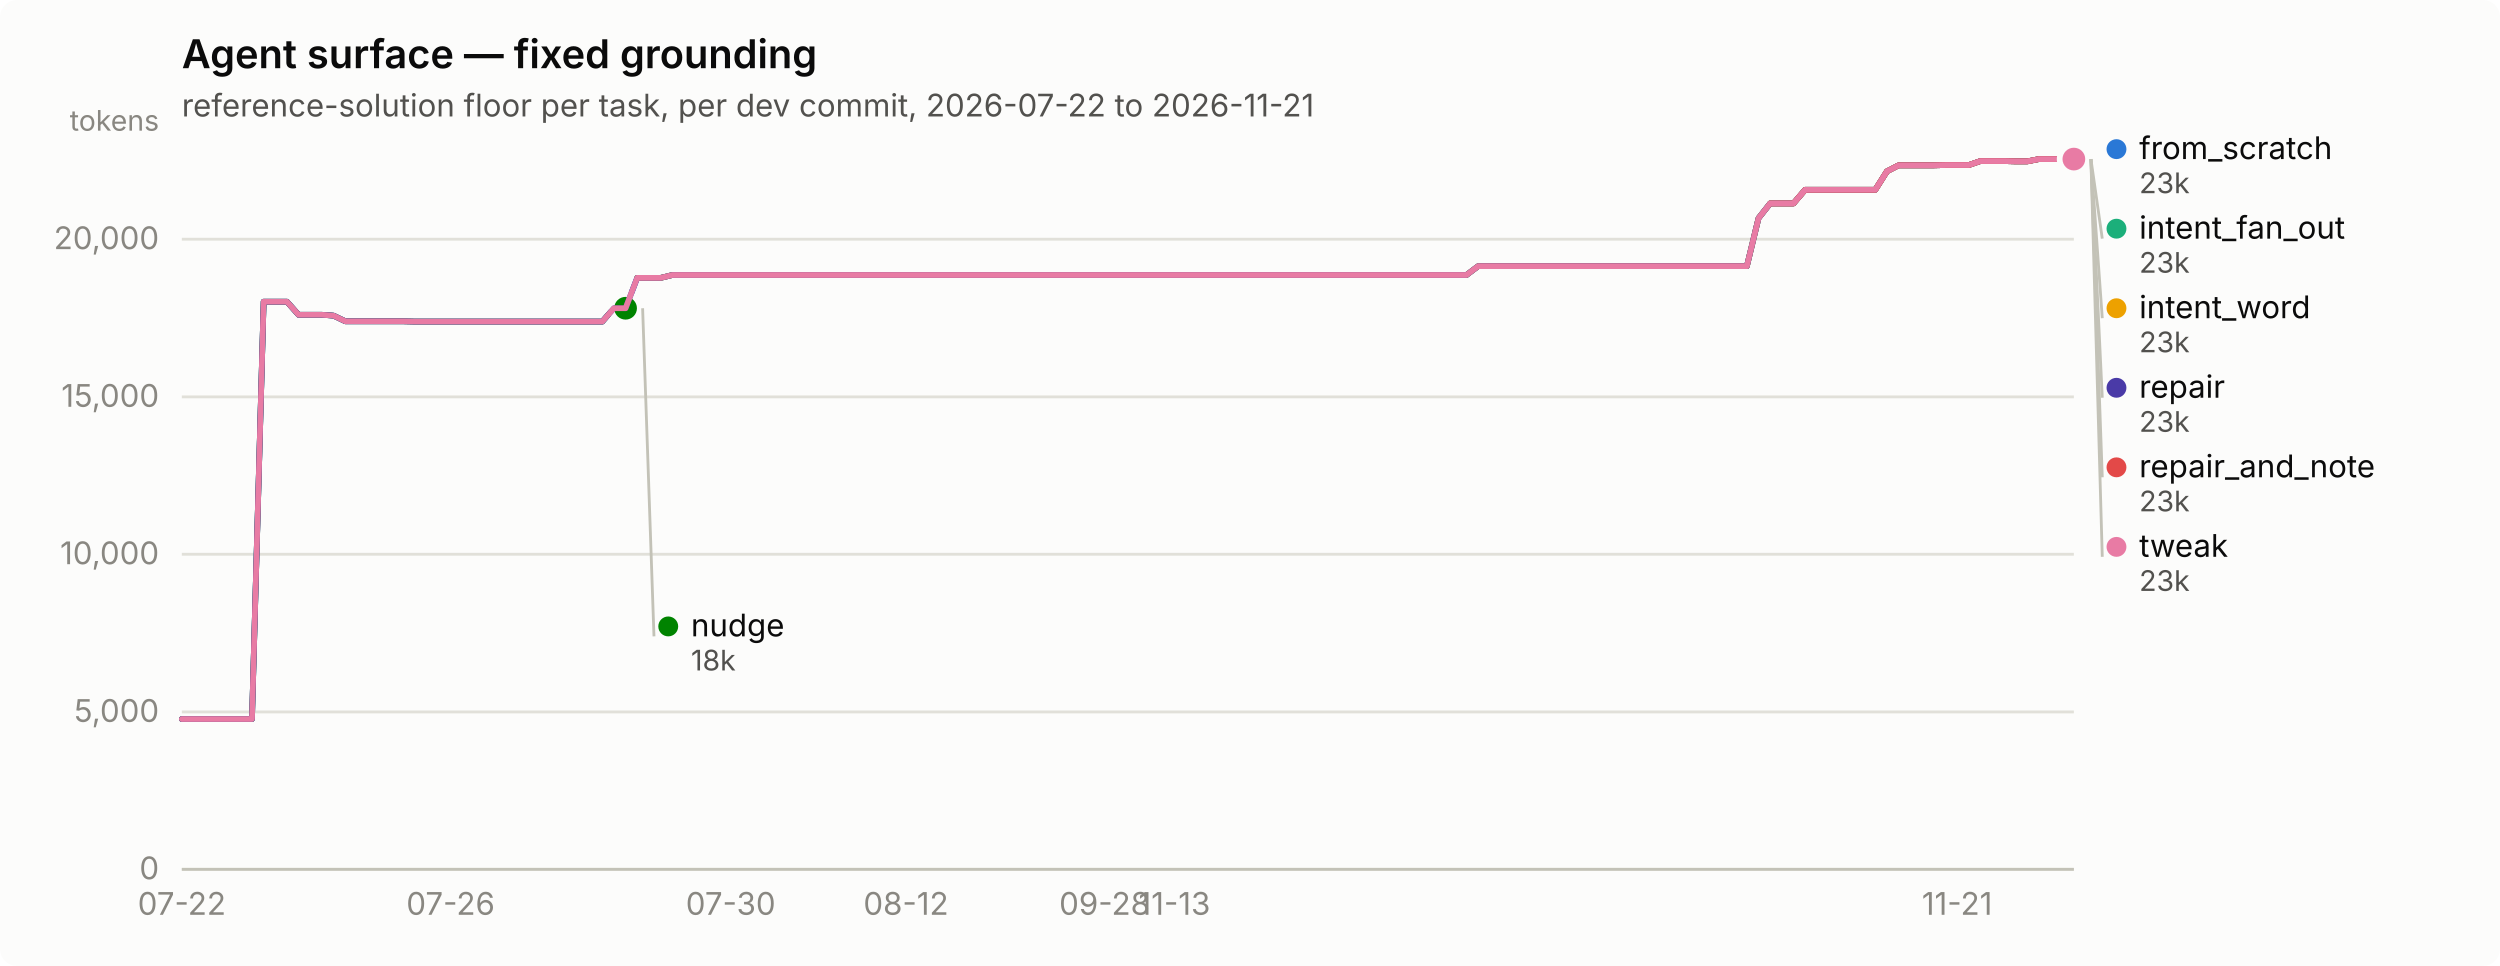
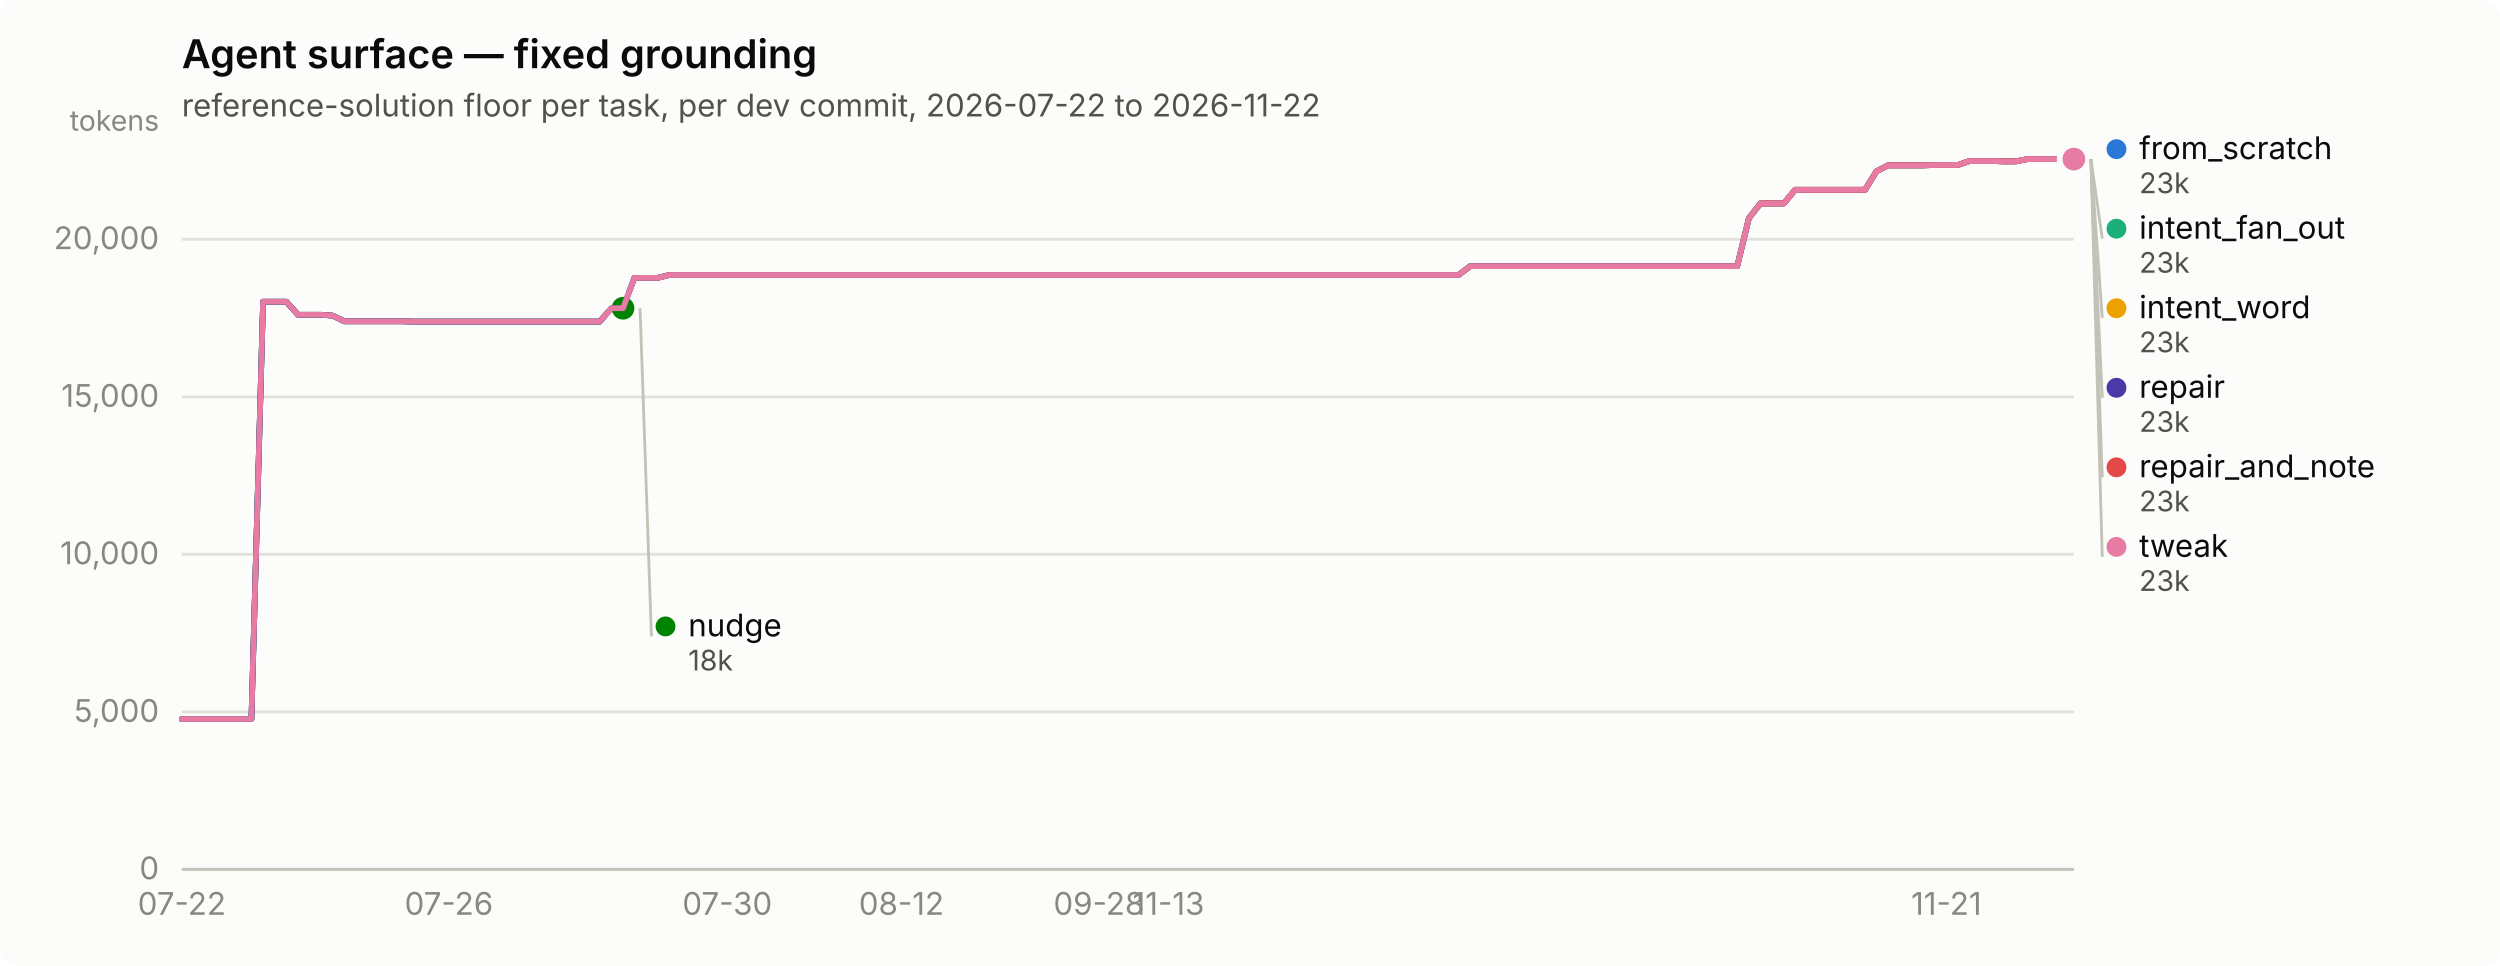
<svg xmlns="http://www.w3.org/2000/svg" width="880" height="340" viewBox="0 0 880 340" role="img" aria-label="Agent surface — fixed grounding">
  <rect width="880" height="340" rx="6" fill="#fcfcfb" />
  <text x="64" y="24" font-family="system-ui, -apple-system, &quot;Segoe UI&quot;, sans-serif" font-size="14" font-weight="600" fill="#0b0b0b">Agent surface — fixed grounding</text>
-   <text x="64" y="41" font-family="system-ui, -apple-system, &quot;Segoe UI&quot;, sans-serif" font-size="11" fill="#52514e">reference-solution floor per task, per dev commit, 2026-07-22 to 2026-11-21</text>
+   <text x="64" y="41" font-family="system-ui, -apple-system, &quot;Segoe UI&quot;, sans-serif" font-size="11" fill="#52514e">reference-solution floor per task, per dev commit, 2026-07-22 to 2026-11-22</text>
  <line x1="64" y1="306.0" x2="730" y2="306.0" stroke="#e1e0d9" stroke-width="1" />
  <text x="56" y="309.5" text-anchor="end" font-family="system-ui, -apple-system, &quot;Segoe UI&quot;, sans-serif" font-size="11" style="font-variant-numeric: tabular-nums" fill="#898781">0</text>
  <line x1="64" y1="250.6" x2="730" y2="250.6" stroke="#e1e0d9" stroke-width="1" />
  <text x="56" y="254.1" text-anchor="end" font-family="system-ui, -apple-system, &quot;Segoe UI&quot;, sans-serif" font-size="11" style="font-variant-numeric: tabular-nums" fill="#898781">5,000</text>
  <line x1="64" y1="195.1" x2="730" y2="195.1" stroke="#e1e0d9" stroke-width="1" />
  <text x="56" y="198.6" text-anchor="end" font-family="system-ui, -apple-system, &quot;Segoe UI&quot;, sans-serif" font-size="11" style="font-variant-numeric: tabular-nums" fill="#898781">10,000</text>
  <line x1="64" y1="139.7" x2="730" y2="139.7" stroke="#e1e0d9" stroke-width="1" />
  <text x="56" y="143.2" text-anchor="end" font-family="system-ui, -apple-system, &quot;Segoe UI&quot;, sans-serif" font-size="11" style="font-variant-numeric: tabular-nums" fill="#898781">15,000</text>
  <line x1="64" y1="84.2" x2="730" y2="84.2" stroke="#e1e0d9" stroke-width="1" />
  <text x="56" y="87.7" text-anchor="end" font-family="system-ui, -apple-system, &quot;Segoe UI&quot;, sans-serif" font-size="11" style="font-variant-numeric: tabular-nums" fill="#898781">20,000</text>
  <text x="56" y="46" text-anchor="end" font-family="system-ui, -apple-system, &quot;Segoe UI&quot;, sans-serif" font-size="10" fill="#898781">tokens</text>
  <line x1="64" y1="306" x2="730" y2="306" stroke="#c3c2b7" stroke-width="1" />
  <text x="64.0" y="322" text-anchor="middle" font-family="system-ui, -apple-system, &quot;Segoe UI&quot;, sans-serif" font-size="11" style="font-variant-numeric: tabular-nums" fill="#898781">07-22</text>
-   <text x="158.6" y="322" text-anchor="middle" font-family="system-ui, -apple-system, &quot;Segoe UI&quot;, sans-serif" font-size="11" style="font-variant-numeric: tabular-nums" fill="#898781">07-26</text>
-   <text x="257.2" y="322" text-anchor="middle" font-family="system-ui, -apple-system, &quot;Segoe UI&quot;, sans-serif" font-size="11" style="font-variant-numeric: tabular-nums" fill="#898781">07-30</text>
-   <text x="318.9" y="322" text-anchor="middle" font-family="system-ui, -apple-system, &quot;Segoe UI&quot;, sans-serif" font-size="11" style="font-variant-numeric: tabular-nums" fill="#898781">08-12</text>
-   <text x="388.8" y="322" text-anchor="middle" font-family="system-ui, -apple-system, &quot;Segoe UI&quot;, sans-serif" font-size="11" style="font-variant-numeric: tabular-nums" fill="#898781">09-28</text>
-   <text x="413.4" y="322" text-anchor="middle" font-family="system-ui, -apple-system, &quot;Segoe UI&quot;, sans-serif" font-size="11" style="font-variant-numeric: tabular-nums" fill="#898781">11-13</text>
-   <text x="688.9" y="322" text-anchor="middle" font-family="system-ui, -apple-system, &quot;Segoe UI&quot;, sans-serif" font-size="11" style="font-variant-numeric: tabular-nums" fill="#898781">11-21</text>
-   <path d="M64.0,253.1 L68.1,253.1 L72.2,253.1 L76.3,253.1 L80.4,253.1 L84.6,253.1 L88.7,253.1 L92.8,106.2 L96.9,106.2 L101.0,106.2 L105.1,110.8 L109.2,110.8 L113.3,110.8 L117.4,111.1 L121.6,113.1 L125.7,113.1 L129.8,113.1 L133.9,113.1 L138.0,113.1 L142.1,113.1 L146.2,113.2 L150.3,113.2 L154.4,113.2 L158.6,113.2 L162.7,113.2 L166.8,113.2 L170.9,113.2 L175.0,113.2 L179.1,113.2 L183.2,113.2 L187.3,113.2 L191.4,113.2 L195.6,113.2 L199.7,113.2 L203.8,113.2 L207.9,113.2 L212.0,113.2 L216.1,108.5 L220.2,108.5 L224.3,97.8 L228.4,97.8 L232.6,97.8 L236.7,96.8 L240.8,96.8 L244.9,96.8 L249.0,96.8 L253.1,96.8 L257.2,96.8 L261.3,96.8 L265.4,96.8 L269.6,96.8 L273.7,96.8 L277.8,96.8 L281.9,96.8 L286.0,96.8 L290.1,96.8 L294.2,96.8 L298.3,96.8 L302.4,96.8 L306.6,96.8 L310.7,96.8 L314.8,96.8 L318.9,96.8 L323.0,96.8 L327.1,96.8 L331.2,96.8 L335.3,96.8 L339.4,96.8 L343.6,96.8 L347.7,96.8 L351.8,96.8 L355.9,96.8 L360.0,96.8 L364.1,96.8 L368.2,96.8 L372.3,96.8 L376.4,96.8 L380.6,96.8 L384.7,96.8 L388.8,96.8 L392.9,96.8 L397.0,96.8 L401.1,96.8 L405.2,96.8 L409.3,96.8 L413.4,96.8 L417.6,96.8 L421.7,96.8 L425.8,96.8 L429.9,96.8 L434.0,96.8 L438.1,96.8 L442.2,96.8 L446.3,96.8 L450.4,96.8 L454.6,96.8 L458.7,96.8 L462.8,96.8 L466.9,96.8 L471.0,96.8 L475.1,96.8 L479.2,96.8 L483.3,96.8 L487.4,96.8 L491.6,96.8 L495.7,96.8 L499.8,96.8 L503.9,96.8 L508.0,96.8 L512.1,96.8 L516.2,96.8 L520.3,93.7 L524.4,93.7 L528.6,93.7 L532.7,93.7 L536.8,93.7 L540.9,93.7 L545.0,93.7 L549.1,93.7 L553.2,93.7 L557.3,93.7 L561.4,93.7 L565.6,93.7 L569.7,93.7 L573.8,93.7 L577.9,93.7 L582.0,93.7 L586.1,93.7 L590.2,93.7 L594.3,93.7 L598.4,93.7 L602.6,93.7 L606.7,93.7 L610.8,93.7 L614.9,93.7 L619.0,76.8 L623.1,71.6 L627.2,71.6 L631.3,71.6 L635.4,66.8 L639.6,66.8 L643.7,66.8 L647.8,66.8 L651.9,66.8 L656.0,66.8 L660.1,66.8 L664.2,60.3 L668.3,58.2 L672.4,58.2 L676.6,58.2 L680.7,58.2 L684.8,58.1 L688.9,58.1 L693.0,58.1 L697.1,56.7 L701.2,56.7 L705.3,56.7 L709.4,56.8 L713.6,56.8 L717.7,56.0 L721.8,56.0 L725.9,56.0 L730.0,56.0" fill="none" stroke="#2a78d6" stroke-width="2" stroke-linejoin="round" stroke-linecap="round" />
+   <text x="158.0" y="322" text-anchor="middle" font-family="system-ui, -apple-system, &quot;Segoe UI&quot;, sans-serif" font-size="11" style="font-variant-numeric: tabular-nums" fill="#898781">07-26</text>
+   <text x="256.0" y="322" text-anchor="middle" font-family="system-ui, -apple-system, &quot;Segoe UI&quot;, sans-serif" font-size="11" style="font-variant-numeric: tabular-nums" fill="#898781">07-30</text>
+   <text x="317.3" y="322" text-anchor="middle" font-family="system-ui, -apple-system, &quot;Segoe UI&quot;, sans-serif" font-size="11" style="font-variant-numeric: tabular-nums" fill="#898781">08-12</text>
+   <text x="386.8" y="322" text-anchor="middle" font-family="system-ui, -apple-system, &quot;Segoe UI&quot;, sans-serif" font-size="11" style="font-variant-numeric: tabular-nums" fill="#898781">09-28</text>
+   <text x="411.3" y="322" text-anchor="middle" font-family="system-ui, -apple-system, &quot;Segoe UI&quot;, sans-serif" font-size="11" style="font-variant-numeric: tabular-nums" fill="#898781">11-13</text>
+   <text x="685.1" y="322" text-anchor="middle" font-family="system-ui, -apple-system, &quot;Segoe UI&quot;, sans-serif" font-size="11" style="font-variant-numeric: tabular-nums" fill="#898781">11-21</text>
+   <path d="M64.0,253.1 L68.1,253.1 L72.2,253.1 L76.3,253.1 L80.3,253.1 L84.4,253.1 L88.5,253.1 L92.6,106.2 L96.7,106.2 L100.8,106.2 L104.9,110.8 L108.9,110.8 L113.0,110.8 L117.1,111.1 L121.2,113.1 L125.3,113.1 L129.4,113.1 L133.5,113.1 L137.5,113.1 L141.6,113.1 L145.7,113.2 L149.8,113.2 L153.9,113.2 L158.0,113.2 L162.1,113.2 L166.1,113.2 L170.2,113.2 L174.3,113.2 L178.4,113.2 L182.5,113.2 L186.6,113.2 L190.7,113.2 L194.7,113.2 L198.8,113.2 L202.9,113.2 L207.0,113.2 L211.1,113.2 L215.2,108.5 L219.3,108.5 L223.3,97.8 L227.4,97.8 L231.5,97.8 L235.6,96.8 L239.7,96.8 L243.8,96.8 L247.9,96.8 L252.0,96.8 L256.0,96.8 L260.1,96.8 L264.2,96.8 L268.3,96.8 L272.4,96.8 L276.5,96.8 L280.6,96.8 L284.6,96.8 L288.7,96.8 L292.8,96.8 L296.9,96.8 L301.0,96.8 L305.1,96.8 L309.2,96.8 L313.2,96.8 L317.3,96.8 L321.4,96.8 L325.5,96.8 L329.6,96.8 L333.7,96.8 L337.8,96.8 L341.8,96.8 L345.9,96.8 L350.0,96.8 L354.1,96.8 L358.2,96.8 L362.3,96.8 L366.4,96.8 L370.4,96.8 L374.5,96.8 L378.6,96.8 L382.7,96.8 L386.8,96.8 L390.9,96.8 L395.0,96.8 L399.0,96.8 L403.1,96.8 L407.2,96.8 L411.3,96.8 L415.4,96.8 L419.5,96.8 L423.6,96.8 L427.6,96.8 L431.7,96.8 L435.8,96.8 L439.9,96.8 L444.0,96.8 L448.1,96.8 L452.2,96.8 L456.2,96.8 L460.3,96.8 L464.4,96.8 L468.5,96.8 L472.6,96.8 L476.7,96.8 L480.8,96.8 L484.8,96.8 L488.9,96.8 L493.0,96.8 L497.1,96.8 L501.2,96.8 L505.3,96.8 L509.4,96.8 L513.4,96.8 L517.5,93.7 L521.6,93.7 L525.7,93.7 L529.8,93.7 L533.9,93.7 L538.0,93.7 L542.0,93.7 L546.1,93.7 L550.2,93.7 L554.3,93.7 L558.4,93.7 L562.5,93.7 L566.6,93.7 L570.7,93.7 L574.7,93.7 L578.8,93.7 L582.9,93.7 L587.0,93.7 L591.1,93.7 L595.2,93.7 L599.3,93.7 L603.3,93.7 L607.4,93.7 L611.5,93.7 L615.6,76.8 L619.7,71.6 L623.8,71.6 L627.9,71.6 L631.9,66.8 L636.0,66.8 L640.1,66.8 L644.2,66.8 L648.3,66.8 L652.4,66.8 L656.5,66.8 L660.5,60.3 L664.6,58.2 L668.7,58.2 L672.8,58.2 L676.9,58.2 L681.0,58.1 L685.1,58.1 L689.1,58.1 L693.2,56.7 L697.3,56.7 L701.4,56.7 L705.5,56.8 L709.6,56.8 L713.7,56.0 L717.7,56.0 L721.8,56.0 L725.9,56.0 L730.0,56.0" fill="none" stroke="#2a78d6" stroke-width="2" stroke-linejoin="round" stroke-linecap="round" />
  <circle cx="730.0" cy="56.0" r="6" fill="#fcfcfb" />
  <circle cx="730.0" cy="56.0" r="4" fill="#2a78d6" />
-   <path d="M224.3,97.8 L228.4,97.8 L232.6,97.8 L236.7,96.8 L240.8,96.8 L244.9,96.8 L249.0,96.8 L253.1,96.8 L257.2,96.8 L261.3,96.8 L265.4,96.8 L269.6,96.8 L273.7,96.8 L277.8,96.8 L281.9,96.8 L286.0,96.8 L290.1,96.8 L294.2,96.8 L298.3,96.8 L302.4,96.8 L306.6,96.8 L310.7,96.8 L314.8,96.8 L318.9,96.8 L323.0,96.8 L327.1,96.8 L331.2,96.8 L335.3,96.8 L339.4,96.8 L343.6,96.8 L347.7,96.8 L351.8,96.8 L355.9,96.8 L360.0,96.8 L364.1,96.8 L368.2,96.8 L372.3,96.8 L376.4,96.8 L380.6,96.8 L384.7,96.8 L388.8,96.8 L392.9,96.8 L397.0,96.8 L401.1,96.8 L405.2,96.8 L409.3,96.8 L413.4,96.8 L417.6,96.8 L421.7,96.8 L425.8,96.8 L429.9,96.8 L434.0,96.8 L438.1,96.8 L442.2,96.8 L446.3,96.8 L450.4,96.8 L454.6,96.8 L458.7,96.8 L462.8,96.8 L466.9,96.8 L471.0,96.8 L475.1,96.8 L479.2,96.8 L483.3,96.8 L487.4,96.8 L491.6,96.8 L495.7,96.8 L499.8,96.8 L503.9,96.8 L508.0,96.8 L512.1,96.8 L516.2,96.8 L520.3,93.7 L524.4,93.7 L528.6,93.7 L532.7,93.7 L536.8,93.7 L540.9,93.7 L545.0,93.7 L549.1,93.7 L553.2,93.7 L557.3,93.7 L561.4,93.7 L565.6,93.7 L569.7,93.7 L573.8,93.7 L577.9,93.7 L582.0,93.7 L586.1,93.7 L590.2,93.7 L594.3,93.7 L598.4,93.7 L602.6,93.7 L606.7,93.7 L610.8,93.7 L614.9,93.7 L619.0,76.8 L623.1,71.6 L627.2,71.6 L631.3,71.6 L635.4,66.8 L639.6,66.8 L643.7,66.8 L647.8,66.8 L651.9,66.8 L656.0,66.8 L660.1,66.8 L664.2,60.3 L668.3,58.2 L672.4,58.2 L676.6,58.2 L680.7,58.2 L684.8,58.1 L688.9,58.1 L693.0,58.1 L697.1,56.7 L701.2,56.7 L705.3,56.7 L709.4,56.8 L713.6,56.8 L717.7,56.0 L721.8,56.0 L725.9,56.0 L730.0,56.0" fill="none" stroke="#1baf7a" stroke-width="2" stroke-linejoin="round" stroke-linecap="round" />
+   <path d="M223.3,97.8 L227.4,97.8 L231.5,97.8 L235.6,96.8 L239.7,96.8 L243.8,96.8 L247.9,96.8 L252.0,96.8 L256.0,96.8 L260.1,96.8 L264.2,96.8 L268.3,96.8 L272.4,96.8 L276.5,96.8 L280.6,96.8 L284.6,96.8 L288.7,96.8 L292.8,96.8 L296.9,96.8 L301.0,96.8 L305.1,96.8 L309.2,96.8 L313.2,96.8 L317.3,96.8 L321.4,96.8 L325.5,96.8 L329.6,96.8 L333.7,96.8 L337.8,96.8 L341.8,96.8 L345.9,96.8 L350.0,96.8 L354.1,96.8 L358.2,96.8 L362.3,96.8 L366.4,96.8 L370.4,96.8 L374.5,96.8 L378.6,96.8 L382.7,96.8 L386.8,96.8 L390.9,96.8 L395.0,96.8 L399.0,96.8 L403.1,96.8 L407.2,96.8 L411.3,96.8 L415.4,96.8 L419.5,96.8 L423.6,96.8 L427.6,96.8 L431.7,96.8 L435.8,96.8 L439.9,96.8 L444.0,96.8 L448.1,96.8 L452.2,96.8 L456.2,96.8 L460.3,96.8 L464.4,96.8 L468.5,96.8 L472.6,96.8 L476.7,96.8 L480.8,96.8 L484.8,96.8 L488.9,96.8 L493.0,96.8 L497.1,96.8 L501.2,96.8 L505.3,96.8 L509.4,96.8 L513.4,96.8 L517.5,93.7 L521.6,93.7 L525.7,93.7 L529.8,93.7 L533.9,93.7 L538.0,93.7 L542.0,93.7 L546.1,93.7 L550.2,93.7 L554.3,93.7 L558.4,93.7 L562.5,93.7 L566.6,93.7 L570.7,93.7 L574.7,93.7 L578.8,93.7 L582.9,93.7 L587.0,93.7 L591.1,93.7 L595.2,93.7 L599.3,93.7 L603.3,93.7 L607.4,93.7 L611.5,93.7 L615.6,76.8 L619.7,71.6 L623.8,71.6 L627.9,71.6 L631.9,66.8 L636.0,66.8 L640.1,66.8 L644.2,66.8 L648.3,66.8 L652.4,66.8 L656.5,66.8 L660.5,60.3 L664.6,58.2 L668.7,58.2 L672.8,58.2 L676.9,58.2 L681.0,58.1 L685.1,58.1 L689.1,58.1 L693.2,56.7 L697.3,56.7 L701.4,56.7 L705.5,56.8 L709.6,56.8 L713.7,56.0 L717.7,56.0 L721.8,56.0 L725.9,56.0 L730.0,56.0" fill="none" stroke="#1baf7a" stroke-width="2" stroke-linejoin="round" stroke-linecap="round" />
  <circle cx="730.0" cy="56.0" r="6" fill="#fcfcfb" />
  <circle cx="730.0" cy="56.0" r="4" fill="#1baf7a" />
-   <path d="M224.3,97.8 L228.4,97.8 L232.6,97.8 L236.7,96.8 L240.8,96.8 L244.9,96.8 L249.0,96.8 L253.1,96.8 L257.2,96.8 L261.3,96.8 L265.4,96.8 L269.6,96.8 L273.7,96.8 L277.8,96.8 L281.9,96.8 L286.0,96.8 L290.1,96.8 L294.2,96.8 L298.3,96.8 L302.4,96.8 L306.6,96.8 L310.7,96.8 L314.8,96.8 L318.9,96.8 L323.0,96.8 L327.1,96.8 L331.2,96.8 L335.3,96.8 L339.4,96.8 L343.6,96.8 L347.7,96.8 L351.8,96.8 L355.9,96.8 L360.0,96.8 L364.1,96.8 L368.2,96.8 L372.3,96.8 L376.4,96.8 L380.6,96.8 L384.7,96.8 L388.8,96.8 L392.9,96.8 L397.0,96.8 L401.1,96.8 L405.2,96.8 L409.3,96.8 L413.4,96.8 L417.6,96.8 L421.7,96.8 L425.8,96.8 L429.9,96.8 L434.0,96.8 L438.1,96.8 L442.2,96.8 L446.3,96.8 L450.4,96.8 L454.6,96.8 L458.7,96.8 L462.8,96.8 L466.9,96.8 L471.0,96.8 L475.1,96.8 L479.2,96.8 L483.3,96.8 L487.4,96.8 L491.6,96.8 L495.7,96.8 L499.8,96.8 L503.9,96.8 L508.0,96.8 L512.1,96.8 L516.2,96.8 L520.3,93.7 L524.4,93.7 L528.6,93.7 L532.7,93.7 L536.8,93.7 L540.9,93.7 L545.0,93.7 L549.1,93.7 L553.2,93.7 L557.3,93.7 L561.4,93.7 L565.6,93.7 L569.7,93.7 L573.8,93.7 L577.9,93.7 L582.0,93.7 L586.1,93.7 L590.2,93.7 L594.3,93.7 L598.4,93.7 L602.6,93.7 L606.7,93.7 L610.8,93.7 L614.9,93.7 L619.0,76.8 L623.1,71.6 L627.2,71.6 L631.3,71.6 L635.4,66.8 L639.6,66.8 L643.7,66.8 L647.8,66.8 L651.9,66.8 L656.0,66.8 L660.1,66.8 L664.2,60.3 L668.3,58.2 L672.4,58.2 L676.6,58.2 L680.7,58.2 L684.8,58.1 L688.9,58.1 L693.0,58.1 L697.1,56.7 L701.2,56.7 L705.3,56.7 L709.4,56.8 L713.6,56.8 L717.7,56.0 L721.8,56.0 L725.9,56.0 L730.0,56.0" fill="none" stroke="#eda100" stroke-width="2" stroke-linejoin="round" stroke-linecap="round" />
+   <path d="M223.3,97.8 L227.4,97.8 L231.5,97.8 L235.6,96.8 L239.7,96.8 L243.8,96.8 L247.9,96.8 L252.0,96.8 L256.0,96.8 L260.1,96.8 L264.2,96.8 L268.3,96.8 L272.4,96.8 L276.5,96.8 L280.6,96.8 L284.6,96.8 L288.7,96.8 L292.8,96.8 L296.9,96.8 L301.0,96.8 L305.1,96.8 L309.2,96.8 L313.2,96.8 L317.3,96.8 L321.4,96.8 L325.5,96.8 L329.6,96.8 L333.7,96.8 L337.8,96.8 L341.8,96.8 L345.9,96.8 L350.0,96.8 L354.1,96.8 L358.2,96.8 L362.3,96.8 L366.4,96.8 L370.4,96.8 L374.5,96.8 L378.6,96.8 L382.7,96.8 L386.8,96.8 L390.9,96.8 L395.0,96.8 L399.0,96.8 L403.1,96.8 L407.2,96.8 L411.3,96.8 L415.4,96.8 L419.5,96.8 L423.6,96.8 L427.6,96.8 L431.7,96.8 L435.8,96.8 L439.9,96.8 L444.0,96.8 L448.1,96.8 L452.2,96.8 L456.2,96.8 L460.3,96.8 L464.4,96.8 L468.5,96.8 L472.6,96.8 L476.7,96.8 L480.8,96.8 L484.8,96.8 L488.9,96.8 L493.0,96.8 L497.1,96.8 L501.2,96.8 L505.3,96.8 L509.4,96.8 L513.4,96.8 L517.5,93.7 L521.6,93.7 L525.7,93.7 L529.8,93.7 L533.9,93.7 L538.0,93.7 L542.0,93.7 L546.1,93.7 L550.2,93.7 L554.3,93.7 L558.4,93.7 L562.5,93.7 L566.6,93.7 L570.7,93.7 L574.7,93.7 L578.8,93.7 L582.9,93.7 L587.0,93.7 L591.1,93.7 L595.2,93.7 L599.3,93.7 L603.3,93.7 L607.4,93.7 L611.5,93.7 L615.6,76.8 L619.7,71.6 L623.8,71.6 L627.9,71.6 L631.9,66.8 L636.0,66.8 L640.1,66.8 L644.2,66.8 L648.3,66.8 L652.4,66.8 L656.5,66.8 L660.5,60.3 L664.6,58.2 L668.7,58.2 L672.8,58.2 L676.9,58.2 L681.0,58.1 L685.1,58.1 L689.1,58.1 L693.2,56.7 L697.3,56.7 L701.4,56.7 L705.5,56.8 L709.6,56.8 L713.7,56.0 L717.7,56.0 L721.8,56.0 L725.9,56.0 L730.0,56.0" fill="none" stroke="#eda100" stroke-width="2" stroke-linejoin="round" stroke-linecap="round" />
  <circle cx="730.0" cy="56.0" r="6" fill="#fcfcfb" />
  <circle cx="730.0" cy="56.0" r="4" fill="#eda100" />
-   <path d="M64.0,253.1 L68.1,253.1 L72.2,253.1 L76.3,253.1 L80.4,253.1 L84.6,253.1 L88.7,253.1 L92.8,106.2 L96.9,106.2 L101.0,106.2 L105.1,110.8 L109.2,110.8 L113.3,110.8 L117.4,111.1 L121.6,113.1 L125.7,113.1 L129.8,113.1 L133.9,113.1 L138.0,113.1 L142.1,113.1 L146.2,113.2 L150.3,113.2 L154.4,113.2 L158.6,113.2 L162.7,113.2 L166.8,113.2 L170.9,113.2 L175.0,113.2 L179.1,113.2 L183.2,113.2 L187.3,113.2 L191.4,113.2 L195.6,113.2 L199.7,113.2 L203.8,113.2 L207.9,113.2 L212.0,113.2 L216.1,108.5 L220.2,108.5" fill="none" stroke="#008300" stroke-width="2" stroke-linejoin="round" stroke-linecap="round" />
-   <circle cx="220.2" cy="108.5" r="6" fill="#fcfcfb" />
-   <circle cx="220.2" cy="108.5" r="4" fill="#008300" />
-   <path d="M64.0,253.1 L68.1,253.1 L72.2,253.1 L76.3,253.1 L80.4,253.1 L84.6,253.1 L88.7,253.1 L92.8,106.2 L96.9,106.2 L101.0,106.2 L105.1,110.8 L109.2,110.8 L113.3,110.8 L117.4,111.1 L121.6,113.1 L125.7,113.1 L129.8,113.1 L133.9,113.1 L138.0,113.1 L142.1,113.1 L146.2,113.2 L150.3,113.2 L154.4,113.2 L158.6,113.2 L162.7,113.2 L166.8,113.2 L170.9,113.2 L175.0,113.2 L179.1,113.2 L183.2,113.2 L187.3,113.2 L191.4,113.2 L195.6,113.2 L199.7,113.2 L203.8,113.2 L207.9,113.2 L212.0,113.2 L216.1,108.5 L220.2,108.5 L224.3,97.8 L228.4,97.8 L232.6,97.8 L236.7,96.8 L240.8,96.8 L244.9,96.8 L249.0,96.8 L253.1,96.8 L257.2,96.8 L261.3,96.8 L265.4,96.8 L269.6,96.8 L273.7,96.8 L277.8,96.8 L281.9,96.8 L286.0,96.8 L290.1,96.8 L294.2,96.8 L298.3,96.8 L302.4,96.8 L306.6,96.8 L310.7,96.8 L314.8,96.8 L318.9,96.8 L323.0,96.8 L327.1,96.8 L331.2,96.8 L335.3,96.8 L339.4,96.8 L343.6,96.8 L347.7,96.8 L351.8,96.8 L355.9,96.8 L360.0,96.8 L364.1,96.8 L368.2,96.8 L372.3,96.8 L376.4,96.8 L380.6,96.8 L384.7,96.8 L388.8,96.8 L392.9,96.8 L397.0,96.8 L401.1,96.8 L405.2,96.8 L409.3,96.8 L413.4,96.8 L417.6,96.8 L421.7,96.8 L425.8,96.8 L429.9,96.8 L434.0,96.8 L438.1,96.8 L442.2,96.8 L446.3,96.8 L450.4,96.8 L454.6,96.8 L458.7,96.8 L462.8,96.8 L466.9,96.8 L471.0,96.8 L475.1,96.8 L479.2,96.8 L483.3,96.8 L487.4,96.8 L491.6,96.8 L495.7,96.8 L499.8,96.8 L503.9,96.8 L508.0,96.8 L512.1,96.8 L516.2,96.8 L520.3,93.7 L524.4,93.7 L528.6,93.7 L532.7,93.7 L536.8,93.7 L540.9,93.7 L545.0,93.7 L549.1,93.7 L553.2,93.7 L557.3,93.7 L561.4,93.7 L565.6,93.7 L569.7,93.7 L573.8,93.7 L577.9,93.7 L582.0,93.7 L586.1,93.7 L590.2,93.7 L594.3,93.7 L598.4,93.7 L602.6,93.7 L606.7,93.7 L610.8,93.7 L614.9,93.7 L619.0,76.8 L623.1,71.6 L627.2,71.6 L631.3,71.6 L635.4,66.8 L639.6,66.8 L643.7,66.8 L647.8,66.8 L651.9,66.8 L656.0,66.8 L660.1,66.8 L664.2,60.3 L668.3,58.2 L672.4,58.2 L676.6,58.2 L680.7,58.2 L684.8,58.1 L688.9,58.1 L693.0,58.1 L697.1,56.7 L701.2,56.7 L705.3,56.7 L709.4,56.8 L713.6,56.8 L717.7,56.0 L721.8,56.0 L725.9,56.0 L730.0,56.0" fill="none" stroke="#4a3aa7" stroke-width="2" stroke-linejoin="round" stroke-linecap="round" />
+   <path d="M64.0,253.1 L68.1,253.1 L72.2,253.1 L76.3,253.1 L80.3,253.1 L84.4,253.1 L88.5,253.1 L92.6,106.2 L96.7,106.2 L100.8,106.2 L104.9,110.8 L108.9,110.8 L113.0,110.8 L117.1,111.1 L121.2,113.1 L125.3,113.1 L129.4,113.1 L133.5,113.1 L137.5,113.1 L141.6,113.1 L145.7,113.2 L149.8,113.2 L153.9,113.2 L158.0,113.2 L162.1,113.2 L166.1,113.2 L170.2,113.2 L174.3,113.2 L178.4,113.2 L182.5,113.2 L186.6,113.2 L190.7,113.2 L194.7,113.2 L198.8,113.2 L202.9,113.2 L207.0,113.2 L211.1,113.2 L215.2,108.5 L219.3,108.5" fill="none" stroke="#008300" stroke-width="2" stroke-linejoin="round" stroke-linecap="round" />
+   <circle cx="219.3" cy="108.5" r="6" fill="#fcfcfb" />
+   <circle cx="219.3" cy="108.5" r="4" fill="#008300" />
+   <path d="M64.0,253.1 L68.1,253.1 L72.2,253.1 L76.3,253.1 L80.3,253.1 L84.4,253.1 L88.5,253.1 L92.6,106.2 L96.7,106.2 L100.8,106.2 L104.9,110.8 L108.9,110.8 L113.0,110.8 L117.1,111.1 L121.2,113.1 L125.3,113.1 L129.4,113.1 L133.5,113.1 L137.5,113.1 L141.6,113.1 L145.7,113.2 L149.8,113.2 L153.9,113.2 L158.0,113.2 L162.1,113.2 L166.1,113.2 L170.2,113.2 L174.3,113.2 L178.4,113.2 L182.5,113.2 L186.6,113.2 L190.7,113.2 L194.7,113.2 L198.8,113.2 L202.9,113.2 L207.0,113.2 L211.1,113.2 L215.2,108.5 L219.3,108.5 L223.3,97.8 L227.4,97.8 L231.5,97.8 L235.6,96.8 L239.7,96.8 L243.8,96.8 L247.9,96.8 L252.0,96.8 L256.0,96.8 L260.1,96.8 L264.2,96.8 L268.3,96.8 L272.4,96.8 L276.5,96.8 L280.6,96.8 L284.6,96.8 L288.7,96.8 L292.8,96.8 L296.9,96.8 L301.0,96.8 L305.1,96.8 L309.2,96.8 L313.2,96.8 L317.3,96.8 L321.4,96.8 L325.5,96.8 L329.6,96.8 L333.7,96.8 L337.8,96.8 L341.8,96.8 L345.9,96.8 L350.0,96.8 L354.1,96.8 L358.2,96.8 L362.3,96.8 L366.4,96.8 L370.4,96.8 L374.5,96.8 L378.6,96.8 L382.7,96.8 L386.8,96.8 L390.9,96.8 L395.0,96.8 L399.0,96.8 L403.1,96.8 L407.2,96.8 L411.3,96.8 L415.4,96.8 L419.5,96.8 L423.6,96.8 L427.6,96.8 L431.7,96.8 L435.8,96.8 L439.9,96.8 L444.0,96.8 L448.1,96.8 L452.2,96.8 L456.2,96.8 L460.3,96.8 L464.4,96.8 L468.5,96.8 L472.6,96.8 L476.7,96.8 L480.8,96.8 L484.8,96.8 L488.9,96.8 L493.0,96.8 L497.1,96.8 L501.2,96.8 L505.3,96.8 L509.4,96.8 L513.4,96.8 L517.5,93.7 L521.6,93.7 L525.7,93.7 L529.8,93.7 L533.9,93.7 L538.0,93.7 L542.0,93.7 L546.1,93.7 L550.2,93.7 L554.3,93.7 L558.4,93.7 L562.5,93.7 L566.6,93.7 L570.7,93.7 L574.7,93.7 L578.8,93.7 L582.9,93.7 L587.0,93.7 L591.1,93.7 L595.2,93.7 L599.3,93.7 L603.3,93.7 L607.4,93.7 L611.5,93.7 L615.6,76.8 L619.7,71.6 L623.8,71.6 L627.9,71.6 L631.9,66.8 L636.0,66.8 L640.1,66.8 L644.2,66.8 L648.3,66.8 L652.4,66.8 L656.5,66.8 L660.5,60.3 L664.6,58.2 L668.7,58.2 L672.8,58.2 L676.9,58.2 L681.0,58.1 L685.1,58.1 L689.1,58.1 L693.2,56.7 L697.3,56.7 L701.4,56.7 L705.5,56.8 L709.6,56.8 L713.7,56.0 L717.7,56.0 L721.8,56.0 L725.9,56.0 L730.0,56.0" fill="none" stroke="#4a3aa7" stroke-width="2" stroke-linejoin="round" stroke-linecap="round" />
  <circle cx="730.0" cy="56.0" r="6" fill="#fcfcfb" />
  <circle cx="730.0" cy="56.0" r="4" fill="#4a3aa7" />
-   <path d="M623.1,71.6 L627.2,71.6 L631.3,71.6 L635.4,66.8 L639.6,66.8 L643.7,66.8 L647.8,66.8 L651.9,66.8 L656.0,66.8 L660.1,66.8 L664.2,60.3 L668.3,58.2 L672.4,58.2 L676.6,58.2 L680.7,58.2 L684.8,58.1 L688.9,58.1 L693.0,58.1 L697.1,56.7 L701.2,56.7 L705.3,56.7 L709.4,56.8 L713.6,56.8 L717.7,56.0 L721.8,56.0 L725.9,56.0 L730.0,56.0" fill="none" stroke="#e34948" stroke-width="2" stroke-linejoin="round" stroke-linecap="round" />
+   <path d="M619.7,71.6 L623.8,71.6 L627.9,71.6 L631.9,66.8 L636.0,66.8 L640.1,66.8 L644.2,66.8 L648.3,66.8 L652.4,66.8 L656.5,66.8 L660.5,60.3 L664.6,58.2 L668.7,58.2 L672.8,58.2 L676.9,58.2 L681.0,58.1 L685.1,58.1 L689.1,58.1 L693.2,56.7 L697.3,56.7 L701.4,56.7 L705.5,56.8 L709.6,56.8 L713.7,56.0 L717.7,56.0 L721.8,56.0 L725.9,56.0 L730.0,56.0" fill="none" stroke="#e34948" stroke-width="2" stroke-linejoin="round" stroke-linecap="round" />
  <circle cx="730.0" cy="56.0" r="6" fill="#fcfcfb" />
  <circle cx="730.0" cy="56.0" r="4" fill="#e34948" />
-   <path d="M64.0,253.1 L68.1,253.1 L72.2,253.1 L76.3,253.1 L80.4,253.1 L84.6,253.1 L88.7,253.1 L92.8,106.2 L96.9,106.2 L101.0,106.2 L105.1,110.8 L109.2,110.8 L113.3,110.8 L117.4,111.1 L121.6,113.1 L125.7,113.1 L129.8,113.1 L133.9,113.1 L138.0,113.1 L142.1,113.1 L146.2,113.2 L150.3,113.2 L154.4,113.2 L158.6,113.2 L162.7,113.2 L166.8,113.2 L170.9,113.2 L175.0,113.2 L179.1,113.2 L183.2,113.2 L187.3,113.2 L191.4,113.2 L195.6,113.2 L199.7,113.2 L203.8,113.2 L207.9,113.2 L212.0,113.2 L216.1,108.5 L220.2,108.5 L224.3,97.8 L228.4,97.8 L232.6,97.8 L236.7,96.8 L240.8,96.8 L244.9,96.8 L249.0,96.8 L253.1,96.8 L257.2,96.8 L261.3,96.8 L265.4,96.8 L269.6,96.8 L273.7,96.8 L277.8,96.8 L281.9,96.8 L286.0,96.8 L290.1,96.8 L294.2,96.8 L298.3,96.8 L302.4,96.8 L306.6,96.8 L310.7,96.8 L314.8,96.8 L318.9,96.8 L323.0,96.8 L327.1,96.8 L331.2,96.8 L335.3,96.8 L339.4,96.8 L343.6,96.8 L347.7,96.8 L351.8,96.8 L355.9,96.8 L360.0,96.8 L364.1,96.8 L368.2,96.8 L372.3,96.8 L376.4,96.8 L380.6,96.8 L384.7,96.8 L388.8,96.8 L392.9,96.8 L397.0,96.8 L401.1,96.8 L405.2,96.8 L409.3,96.8 L413.4,96.8 L417.6,96.8 L421.7,96.8 L425.8,96.8 L429.9,96.8 L434.0,96.8 L438.1,96.8 L442.2,96.8 L446.3,96.8 L450.4,96.8 L454.6,96.8 L458.7,96.8 L462.8,96.8 L466.9,96.8 L471.0,96.8 L475.1,96.8 L479.2,96.8 L483.3,96.8 L487.4,96.8 L491.6,96.8 L495.7,96.8 L499.8,96.8 L503.9,96.8 L508.0,96.8 L512.1,96.8 L516.2,96.8 L520.3,93.7 L524.4,93.7 L528.6,93.7 L532.7,93.7 L536.8,93.7 L540.9,93.7 L545.0,93.7 L549.1,93.7 L553.2,93.7 L557.3,93.7 L561.4,93.7 L565.6,93.7 L569.7,93.7 L573.8,93.7 L577.9,93.7 L582.0,93.7 L586.1,93.7 L590.2,93.7 L594.3,93.7 L598.4,93.7 L602.6,93.7 L606.7,93.7 L610.8,93.7 L614.9,93.7 L619.0,76.8 L623.1,71.6 L627.2,71.6 L631.3,71.6 L635.4,66.8 L639.6,66.8 L643.7,66.8 L647.8,66.8 L651.9,66.8 L656.0,66.8 L660.1,66.8 L664.2,60.3 L668.3,58.2 L672.4,58.2 L676.6,58.2 L680.7,58.2 L684.8,58.1 L688.9,58.1 L693.0,58.1 L697.1,56.7 L701.2,56.7 L705.3,56.7 L709.4,56.8 L713.6,56.8 L717.7,56.0 L721.8,56.0 L725.9,56.0 L730.0,56.0" fill="none" stroke="#e87ba4" stroke-width="2" stroke-linejoin="round" stroke-linecap="round" />
+   <path d="M64.0,253.1 L68.1,253.1 L72.2,253.1 L76.3,253.1 L80.3,253.1 L84.4,253.1 L88.5,253.1 L92.6,106.2 L96.7,106.2 L100.8,106.2 L104.9,110.8 L108.9,110.8 L113.0,110.8 L117.1,111.1 L121.2,113.1 L125.3,113.1 L129.4,113.1 L133.5,113.1 L137.5,113.1 L141.6,113.1 L145.7,113.2 L149.8,113.2 L153.9,113.2 L158.0,113.2 L162.1,113.2 L166.1,113.2 L170.2,113.2 L174.3,113.2 L178.4,113.2 L182.5,113.2 L186.6,113.2 L190.7,113.2 L194.7,113.2 L198.8,113.2 L202.9,113.2 L207.0,113.2 L211.1,113.2 L215.2,108.5 L219.3,108.5 L223.3,97.8 L227.4,97.8 L231.5,97.8 L235.6,96.8 L239.7,96.8 L243.8,96.8 L247.9,96.8 L252.0,96.8 L256.0,96.8 L260.1,96.8 L264.2,96.8 L268.3,96.8 L272.4,96.8 L276.5,96.8 L280.6,96.8 L284.6,96.8 L288.7,96.8 L292.8,96.8 L296.9,96.8 L301.0,96.8 L305.1,96.8 L309.2,96.8 L313.2,96.8 L317.3,96.8 L321.4,96.8 L325.5,96.8 L329.6,96.8 L333.7,96.8 L337.8,96.8 L341.8,96.8 L345.9,96.8 L350.0,96.8 L354.1,96.8 L358.2,96.8 L362.3,96.8 L366.4,96.8 L370.4,96.8 L374.5,96.8 L378.6,96.8 L382.7,96.8 L386.8,96.8 L390.9,96.8 L395.0,96.8 L399.0,96.8 L403.1,96.8 L407.2,96.8 L411.3,96.8 L415.4,96.8 L419.5,96.8 L423.6,96.8 L427.6,96.8 L431.7,96.8 L435.8,96.8 L439.9,96.8 L444.0,96.8 L448.1,96.8 L452.2,96.8 L456.2,96.8 L460.3,96.8 L464.4,96.8 L468.5,96.8 L472.6,96.8 L476.7,96.8 L480.8,96.8 L484.8,96.8 L488.9,96.8 L493.0,96.8 L497.1,96.8 L501.2,96.8 L505.3,96.8 L509.4,96.8 L513.4,96.8 L517.5,93.7 L521.6,93.7 L525.7,93.7 L529.8,93.7 L533.9,93.7 L538.0,93.7 L542.0,93.7 L546.1,93.7 L550.2,93.7 L554.3,93.7 L558.4,93.7 L562.5,93.7 L566.6,93.7 L570.7,93.7 L574.7,93.7 L578.8,93.7 L582.9,93.7 L587.0,93.7 L591.1,93.7 L595.2,93.7 L599.3,93.7 L603.3,93.7 L607.4,93.7 L611.5,93.7 L615.6,76.8 L619.7,71.6 L623.8,71.6 L627.9,71.6 L631.9,66.8 L636.0,66.8 L640.1,66.8 L644.2,66.8 L648.3,66.8 L652.4,66.8 L656.5,66.8 L660.5,60.3 L664.6,58.2 L668.7,58.2 L672.8,58.2 L676.9,58.2 L681.0,58.1 L685.1,58.1 L689.1,58.1 L693.2,56.7 L697.3,56.7 L701.4,56.7 L705.5,56.8 L709.6,56.8 L713.7,56.0 L717.7,56.0 L721.8,56.0 L725.9,56.0 L730.0,56.0" fill="none" stroke="#e87ba4" stroke-width="2" stroke-linejoin="round" stroke-linecap="round" />
  <circle cx="730.0" cy="56.0" r="6" fill="#fcfcfb" />
  <circle cx="730.0" cy="56.0" r="4" fill="#e87ba4" />
  <circle cx="745.0" cy="52.5" r="3.5" fill="#2a78d6" />
  <text x="753.0" y="56.0" font-family="system-ui, -apple-system, &quot;Segoe UI&quot;, sans-serif" font-size="11" fill="#0b0b0b">from_scratch</text>
  <text x="753.0" y="68.0" font-family="system-ui, -apple-system, &quot;Segoe UI&quot;, sans-serif" font-size="10" style="font-variant-numeric: tabular-nums" fill="#52514e">23k</text>
  <line x1="736.0" y1="56.0" x2="740.0" y2="84.0" stroke="#c3c2b7" stroke-width="1" />
  <circle cx="745.0" cy="80.5" r="3.5" fill="#1baf7a" />
  <text x="753.0" y="84.0" font-family="system-ui, -apple-system, &quot;Segoe UI&quot;, sans-serif" font-size="11" fill="#0b0b0b">intent_fan_out</text>
  <text x="753.0" y="96.0" font-family="system-ui, -apple-system, &quot;Segoe UI&quot;, sans-serif" font-size="10" style="font-variant-numeric: tabular-nums" fill="#52514e">23k</text>
  <line x1="736.0" y1="56.0" x2="740.0" y2="112.0" stroke="#c3c2b7" stroke-width="1" />
  <circle cx="745.0" cy="108.5" r="3.5" fill="#eda100" />
  <text x="753.0" y="112.0" font-family="system-ui, -apple-system, &quot;Segoe UI&quot;, sans-serif" font-size="11" fill="#0b0b0b">intent_word</text>
  <text x="753.0" y="124.0" font-family="system-ui, -apple-system, &quot;Segoe UI&quot;, sans-serif" font-size="10" style="font-variant-numeric: tabular-nums" fill="#52514e">23k</text>
  <line x1="736.0" y1="56.0" x2="740.0" y2="140.0" stroke="#c3c2b7" stroke-width="1" />
  <circle cx="745.0" cy="136.5" r="3.5" fill="#4a3aa7" />
  <text x="753.0" y="140.0" font-family="system-ui, -apple-system, &quot;Segoe UI&quot;, sans-serif" font-size="11" fill="#0b0b0b">repair</text>
  <text x="753.0" y="152.0" font-family="system-ui, -apple-system, &quot;Segoe UI&quot;, sans-serif" font-size="10" style="font-variant-numeric: tabular-nums" fill="#52514e">23k</text>
  <line x1="736.0" y1="56.0" x2="740.0" y2="168.0" stroke="#c3c2b7" stroke-width="1" />
  <circle cx="745.0" cy="164.5" r="3.5" fill="#e34948" />
  <text x="753.0" y="168.0" font-family="system-ui, -apple-system, &quot;Segoe UI&quot;, sans-serif" font-size="11" fill="#0b0b0b">repair_and_note</text>
  <text x="753.0" y="180.0" font-family="system-ui, -apple-system, &quot;Segoe UI&quot;, sans-serif" font-size="10" style="font-variant-numeric: tabular-nums" fill="#52514e">23k</text>
  <line x1="736.0" y1="56.0" x2="740.0" y2="196.0" stroke="#c3c2b7" stroke-width="1" />
  <circle cx="745.0" cy="192.5" r="3.5" fill="#e87ba4" />
  <text x="753.0" y="196.0" font-family="system-ui, -apple-system, &quot;Segoe UI&quot;, sans-serif" font-size="11" fill="#0b0b0b">tweak</text>
  <text x="753.0" y="208.0" font-family="system-ui, -apple-system, &quot;Segoe UI&quot;, sans-serif" font-size="10" style="font-variant-numeric: tabular-nums" fill="#52514e">23k</text>
-   <line x1="226.2" y1="108.5" x2="230.2" y2="224.0" stroke="#c3c2b7" stroke-width="1" />
-   <circle cx="235.222" cy="220.5" r="3.5" fill="#008300" />
-   <text x="243.222" y="224.0" font-family="system-ui, -apple-system, &quot;Segoe UI&quot;, sans-serif" font-size="11" fill="#0b0b0b">nudge</text>
-   <text x="243.222" y="236.0" font-family="system-ui, -apple-system, &quot;Segoe UI&quot;, sans-serif" font-size="10" style="font-variant-numeric: tabular-nums" fill="#52514e">18k</text>
+   <line x1="225.3" y1="108.5" x2="229.3" y2="224.0" stroke="#c3c2b7" stroke-width="1" />
+   <circle cx="234.264" cy="220.5" r="3.5" fill="#008300" />
+   <text x="242.264" y="224.0" font-family="system-ui, -apple-system, &quot;Segoe UI&quot;, sans-serif" font-size="11" fill="#0b0b0b">nudge</text>
+   <text x="242.264" y="236.0" font-family="system-ui, -apple-system, &quot;Segoe UI&quot;, sans-serif" font-size="10" style="font-variant-numeric: tabular-nums" fill="#52514e">18k</text>
</svg>
